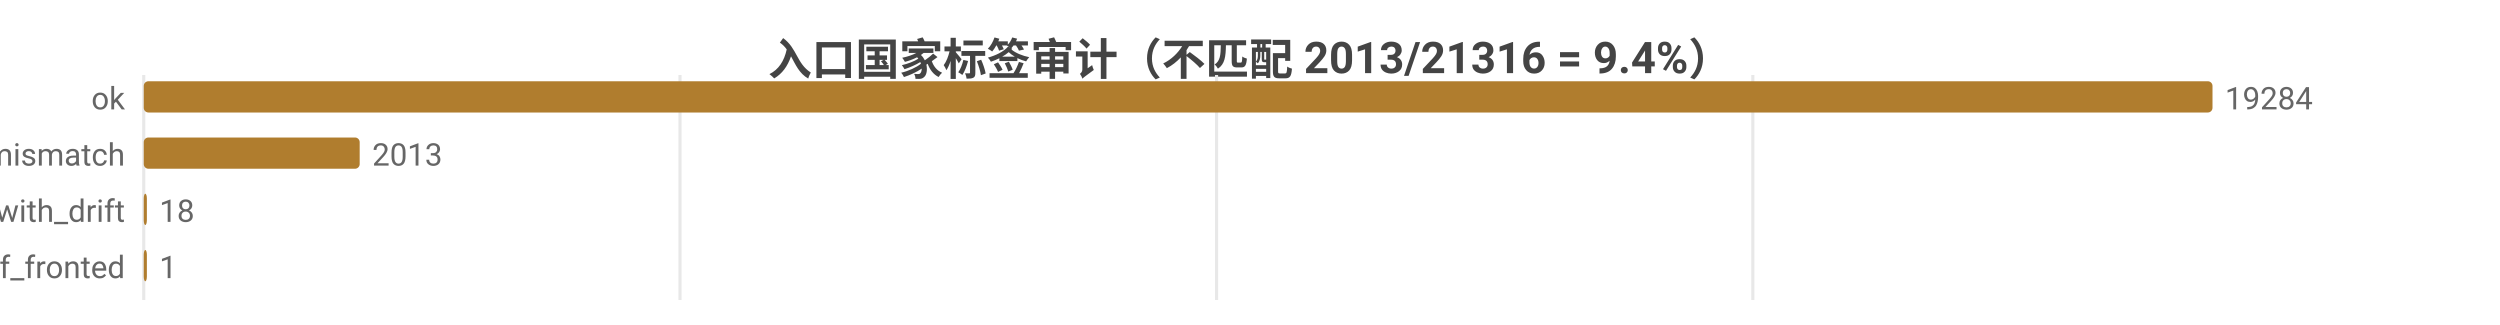
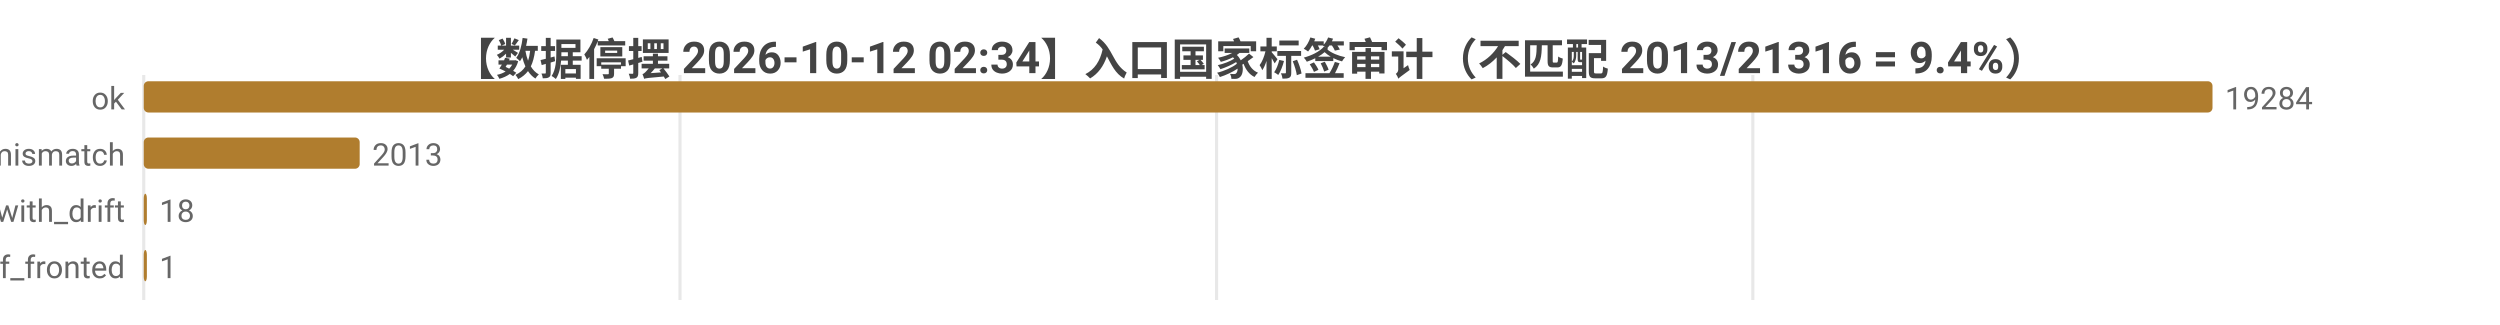
<svg xmlns="http://www.w3.org/2000/svg" width="800" height="104" viewBox="0 0 800 104">
  <rect width="800" height="104" fill="#ffffff" />
  <style>text{font-family:system-ui,-apple-system,'Segoe UI',Roboto,'PingFang SC','Microsoft YaHei','Noto Sans CJK SC',sans-serif}.g{stroke:#e8e8e8;stroke-width:1}.a{stroke:#999;stroke-width:1}.t{font-size:10px;fill:#666}.m{font-size:10px;text-anchor:middle;fill:#666}.e{font-size:10px;text-anchor:end;fill:#666}.l{font-size:11px;fill:#333}.tt{font-size:14px;font-weight:600;text-anchor:middle;fill:#444}.em{font-size:13px;text-anchor:middle;fill:#999}</style>
-   <text class="tt" x="400.0" y="24">入口国家标签审计（不匹配 2013/21316 = 9.4%）</text>
+   <text class="tt" x="400.0" y="24">【数据停摆 2026-10-12 02:34】入口国家标签审计（不匹配 2013/21316 = 9.4%）</text>
  <line class="g" x1="46" y1="24" x2="46" y2="96" />
  <line class="g" x1="217.6" y1="24" x2="217.6" y2="96" />
  <line class="g" x1="389.3" y1="24" x2="389.3" y2="96" />
  <line class="g" x1="560.9" y1="24" x2="560.9" y2="96" />
  <text class="e" x="40" y="35">ok</text>
  <rect x="46" y="26" width="662" height="10" fill="#b07d2e" rx="1.5" />
  <text class="t" x="712" y="35">19284</text>
  <text class="e" x="40" y="53">tag_mismatch</text>
  <rect x="46" y="44" width="69.1" height="10" fill="#b07d2e" rx="1.5" />
  <text class="t" x="119.1" y="53">2013</text>
  <text class="e" x="40" y="71">ok_with_drift</text>
  <rect x="46" y="62" width="1" height="10" fill="#b07d2e" rx="1.5" />
  <text class="t" x="51" y="71">18</text>
  <text class="e" x="40" y="89">cf_fronted</text>
  <rect x="46" y="80" width="1" height="10" fill="#b07d2e" rx="1.5" />
  <text class="t" x="51" y="89">1</text>
</svg>
